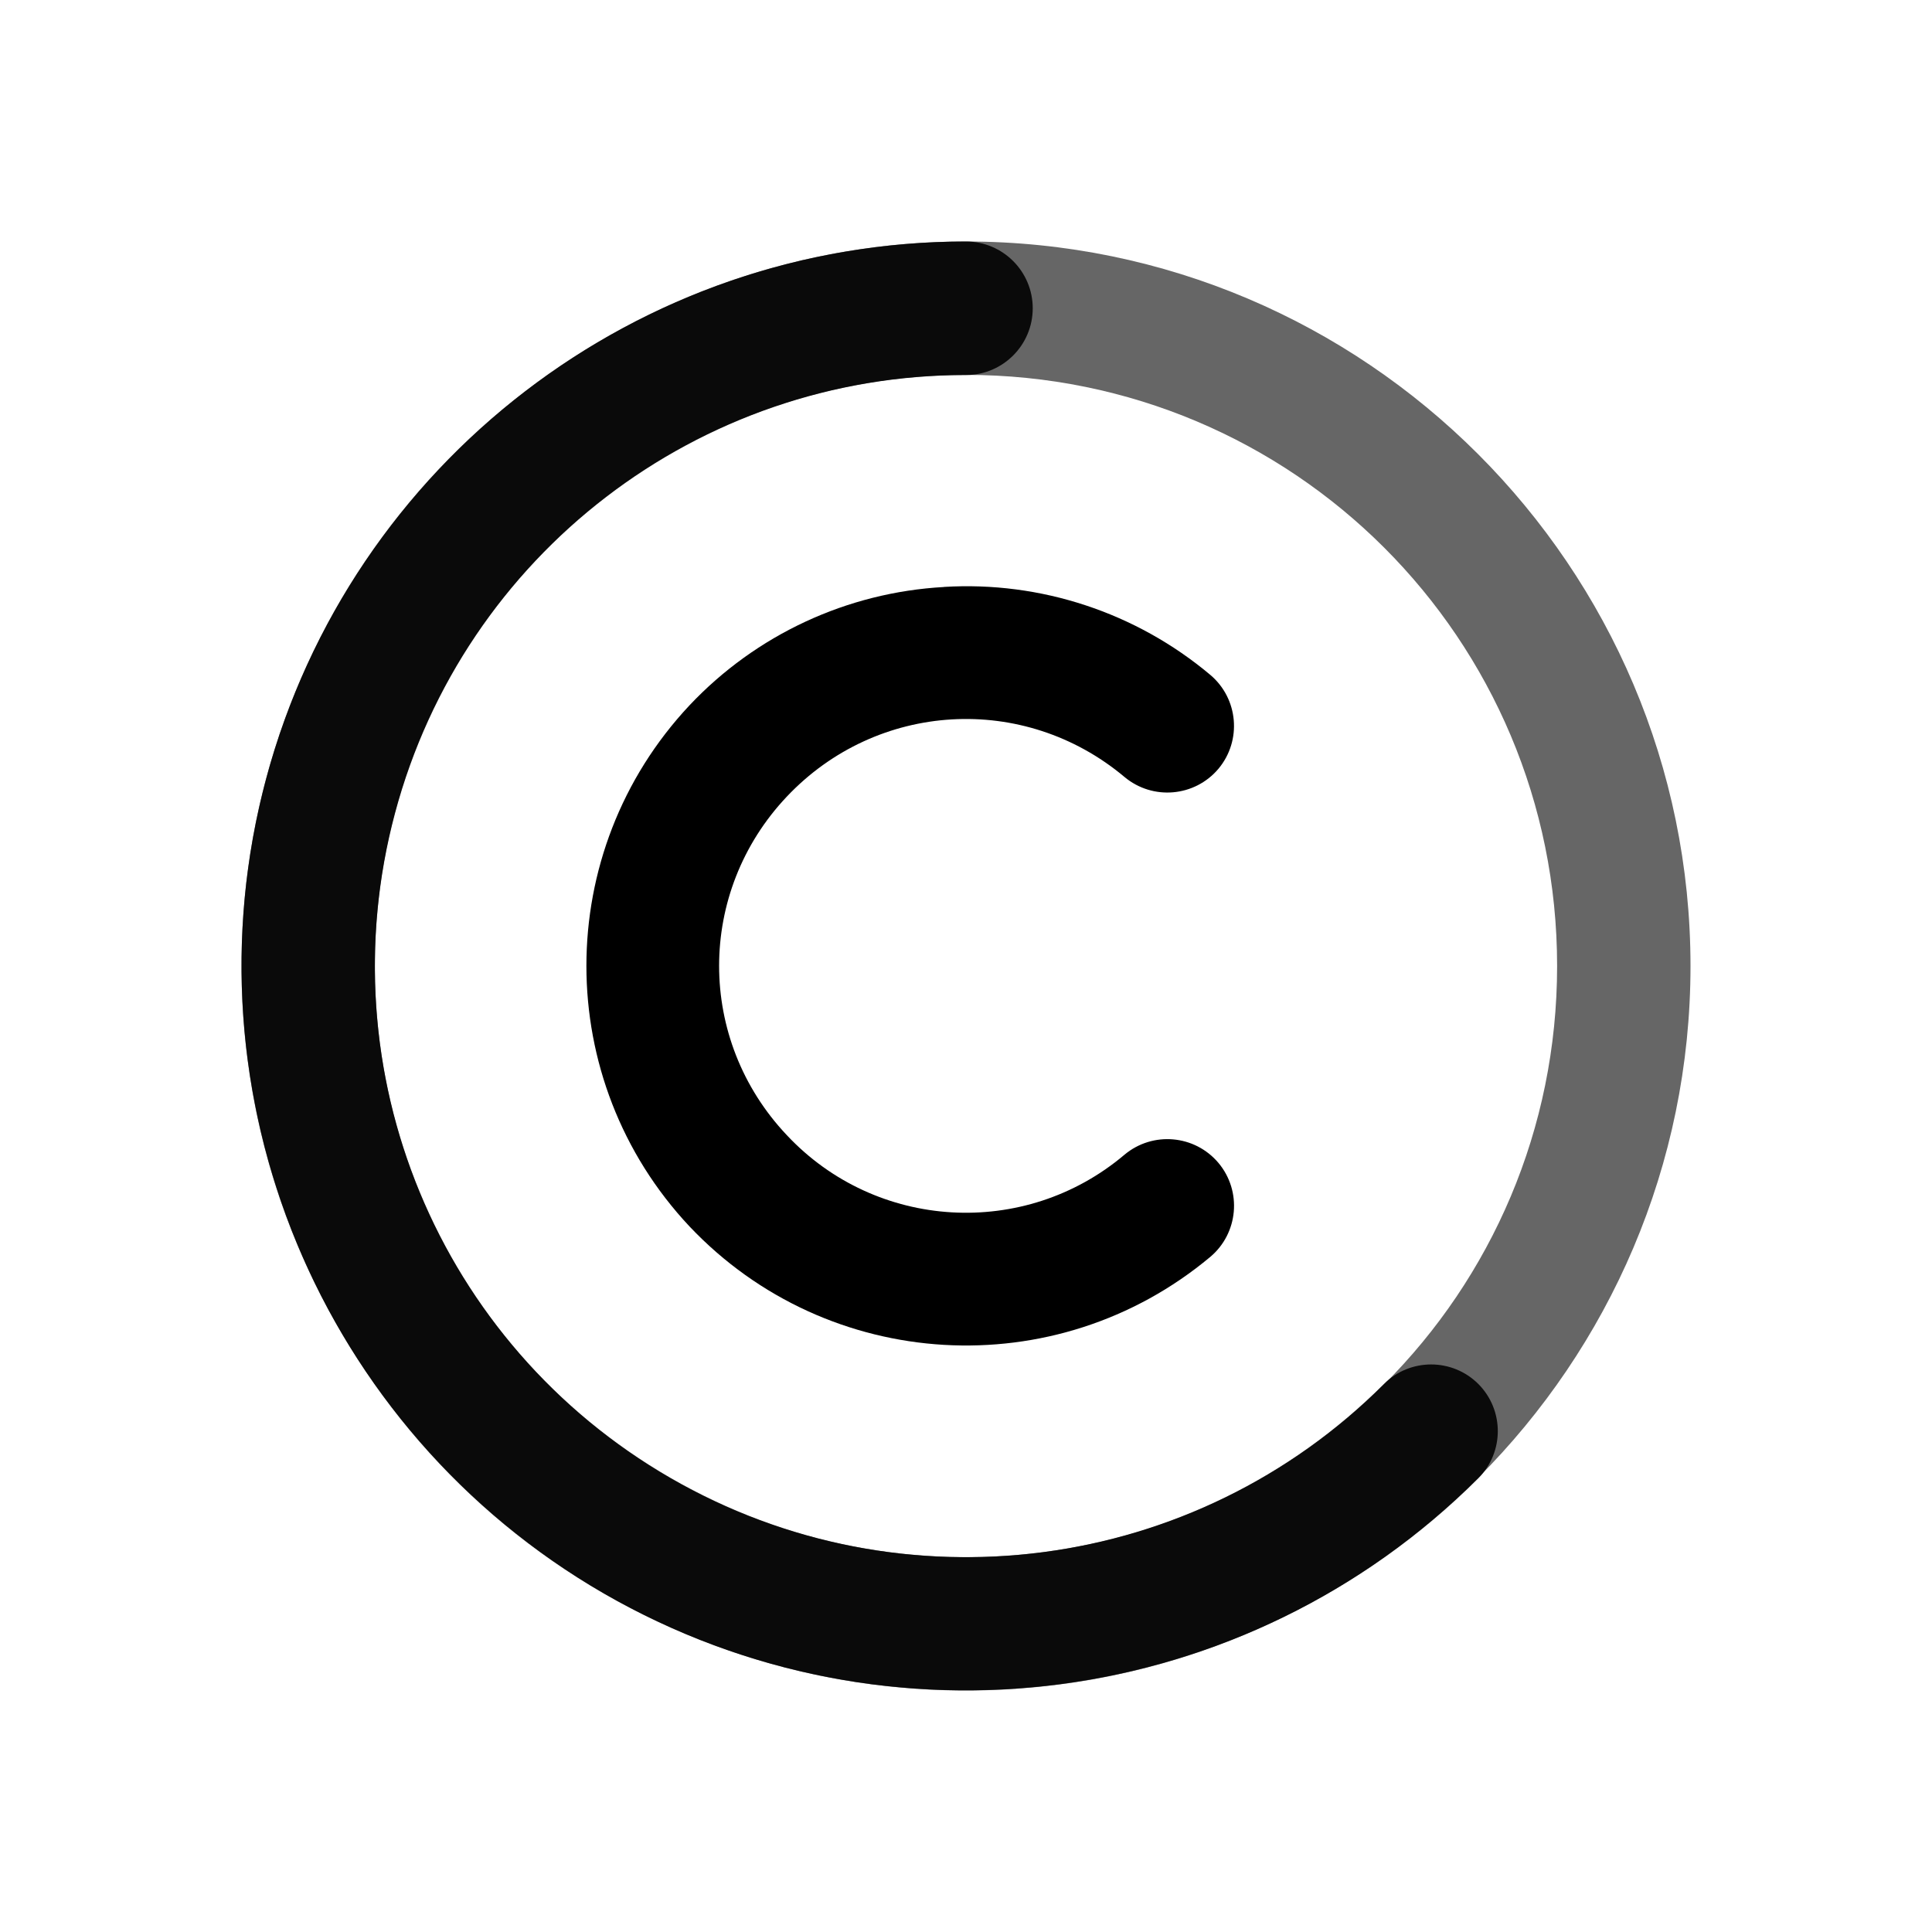
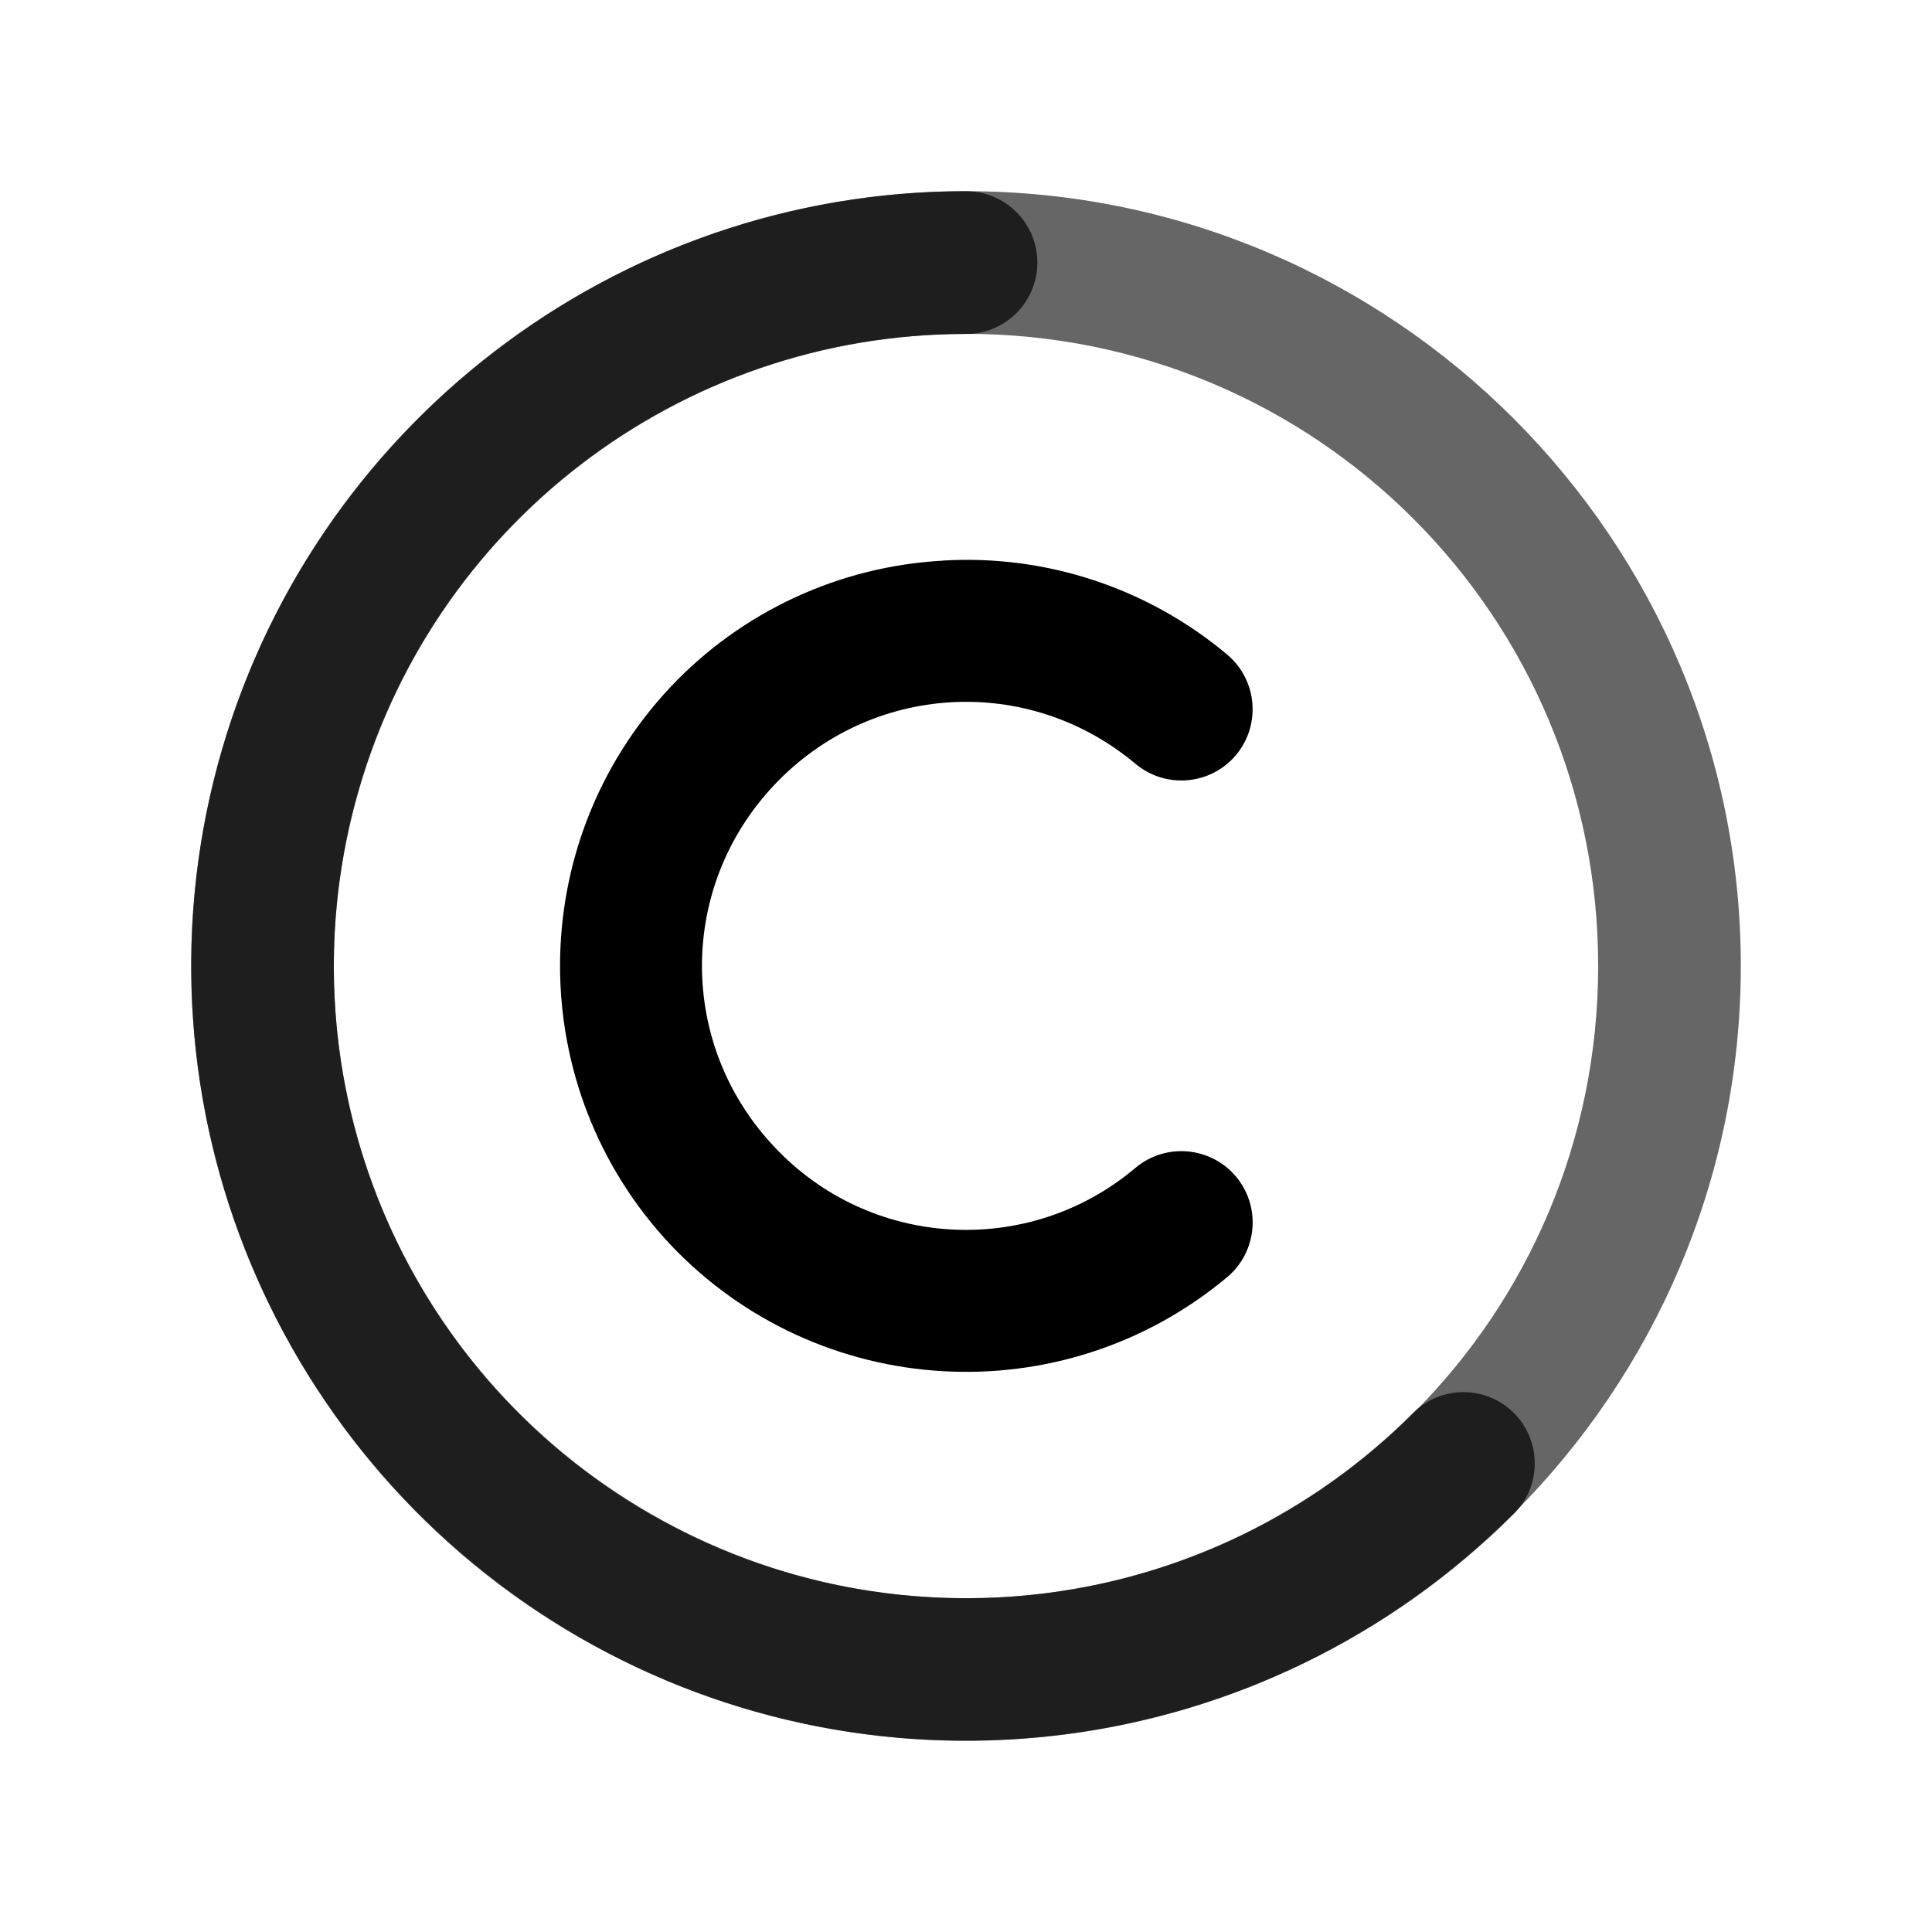
- <svg xmlns="http://www.w3.org/2000/svg" viewBox="0 0 24 24">
-   <path d="M12 3c-4.96 0-9 4.04-9 9s4.04 9 9 9 9-4.04 9-9-4.04-9-9-9m0 1.657c4.065 0 7.343 3.278 7.343 7.343S16.065 19.343 12 19.343 4.657 16.065 4.657 12 7.935 4.657 12 4.657" opacity=".6" />
-   <path d="M12 3C7.93 3 4.36 5.74 3.307 9.67s.669 8.09 4.193 10.125a9.01 9.01 0 0 0 10.864-1.431.83.83 0 0 0 0-1.172.83.83 0 0 0-1.172 0c-2.353 2.353-5.982 2.83-8.863 1.167s-4.282-5.045-3.421-8.26A7.335 7.335 0 0 1 12 4.659a.83.83 0 0 0 .829-.83A.83.83 0 0 0 12 3" opacity=".9" />
-   <path d="M11.726 7.292A4.7 4.7 0 0 0 8.567 8.76a4.73 4.73 0 0 0 0 6.477 4.73 4.73 0 0 0 6.467.377.83.83 0 0 0 .102-1.168.83.83 0 0 0-1.167-.102 3.05 3.05 0 0 1-4.196-.244c-1.12-1.186-1.12-3.017 0-4.203s2.947-1.293 4.196-.245a.83.83 0 0 0 1.167-.102.83.83 0 0 0-.102-1.167 4.7 4.7 0 0 0-3.308-1.092z" />
+ <svg xmlns="http://www.w3.org/2000/svg" viewBox="0 0 192 192">
+   <path d="M96 19c-42.436 0-77 34.564-77 77s34.564 77 77 77 77-34.564 77-77-34.564-77-77-77m0 14.177c34.778 0 62.823 28.045 62.823 62.823S130.778 158.823 96 158.823 33.177 130.778 33.177 96 61.222 33.177 96 33.177" opacity=".6" />
+   <path d="M96 19c-34.821 0-65.364 23.442-74.373 57.066s5.724 69.214 35.873 86.625a77.086 77.086 0 0 0 92.948-12.243 7.101 7.101 0 0 0 0-10.027 7.101 7.101 0 0 0-10.027 0c-20.131 20.131-51.179 24.212-75.828 9.984s-36.635-43.163-29.269-70.669A62.755 62.755 0 0 1 96 33.194a7.101 7.101 0 0 0 7.093-7.1A7.101 7.101 0 0 0 96 19" opacity=".7" />
+   <path d="M93.656 55.72a40.211 40.211 0 0 0-27.027 12.56 40.468 40.468 0 0 0 0 55.414 40.468 40.468 0 0 0 55.329 3.225 7.101 7.101 0 0 0 .873-9.993 7.101 7.101 0 0 0-9.985-.872 26.094 26.094 0 0 1-35.899-2.088c-9.582-10.147-9.582-25.812 0-35.959s25.213-11.062 35.9-2.096a7.101 7.101 0 0 0 9.984-.873 7.101 7.101 0 0 0-.873-9.984 40.211 40.211 0 0 0-28.302-9.343z" />
</svg>
